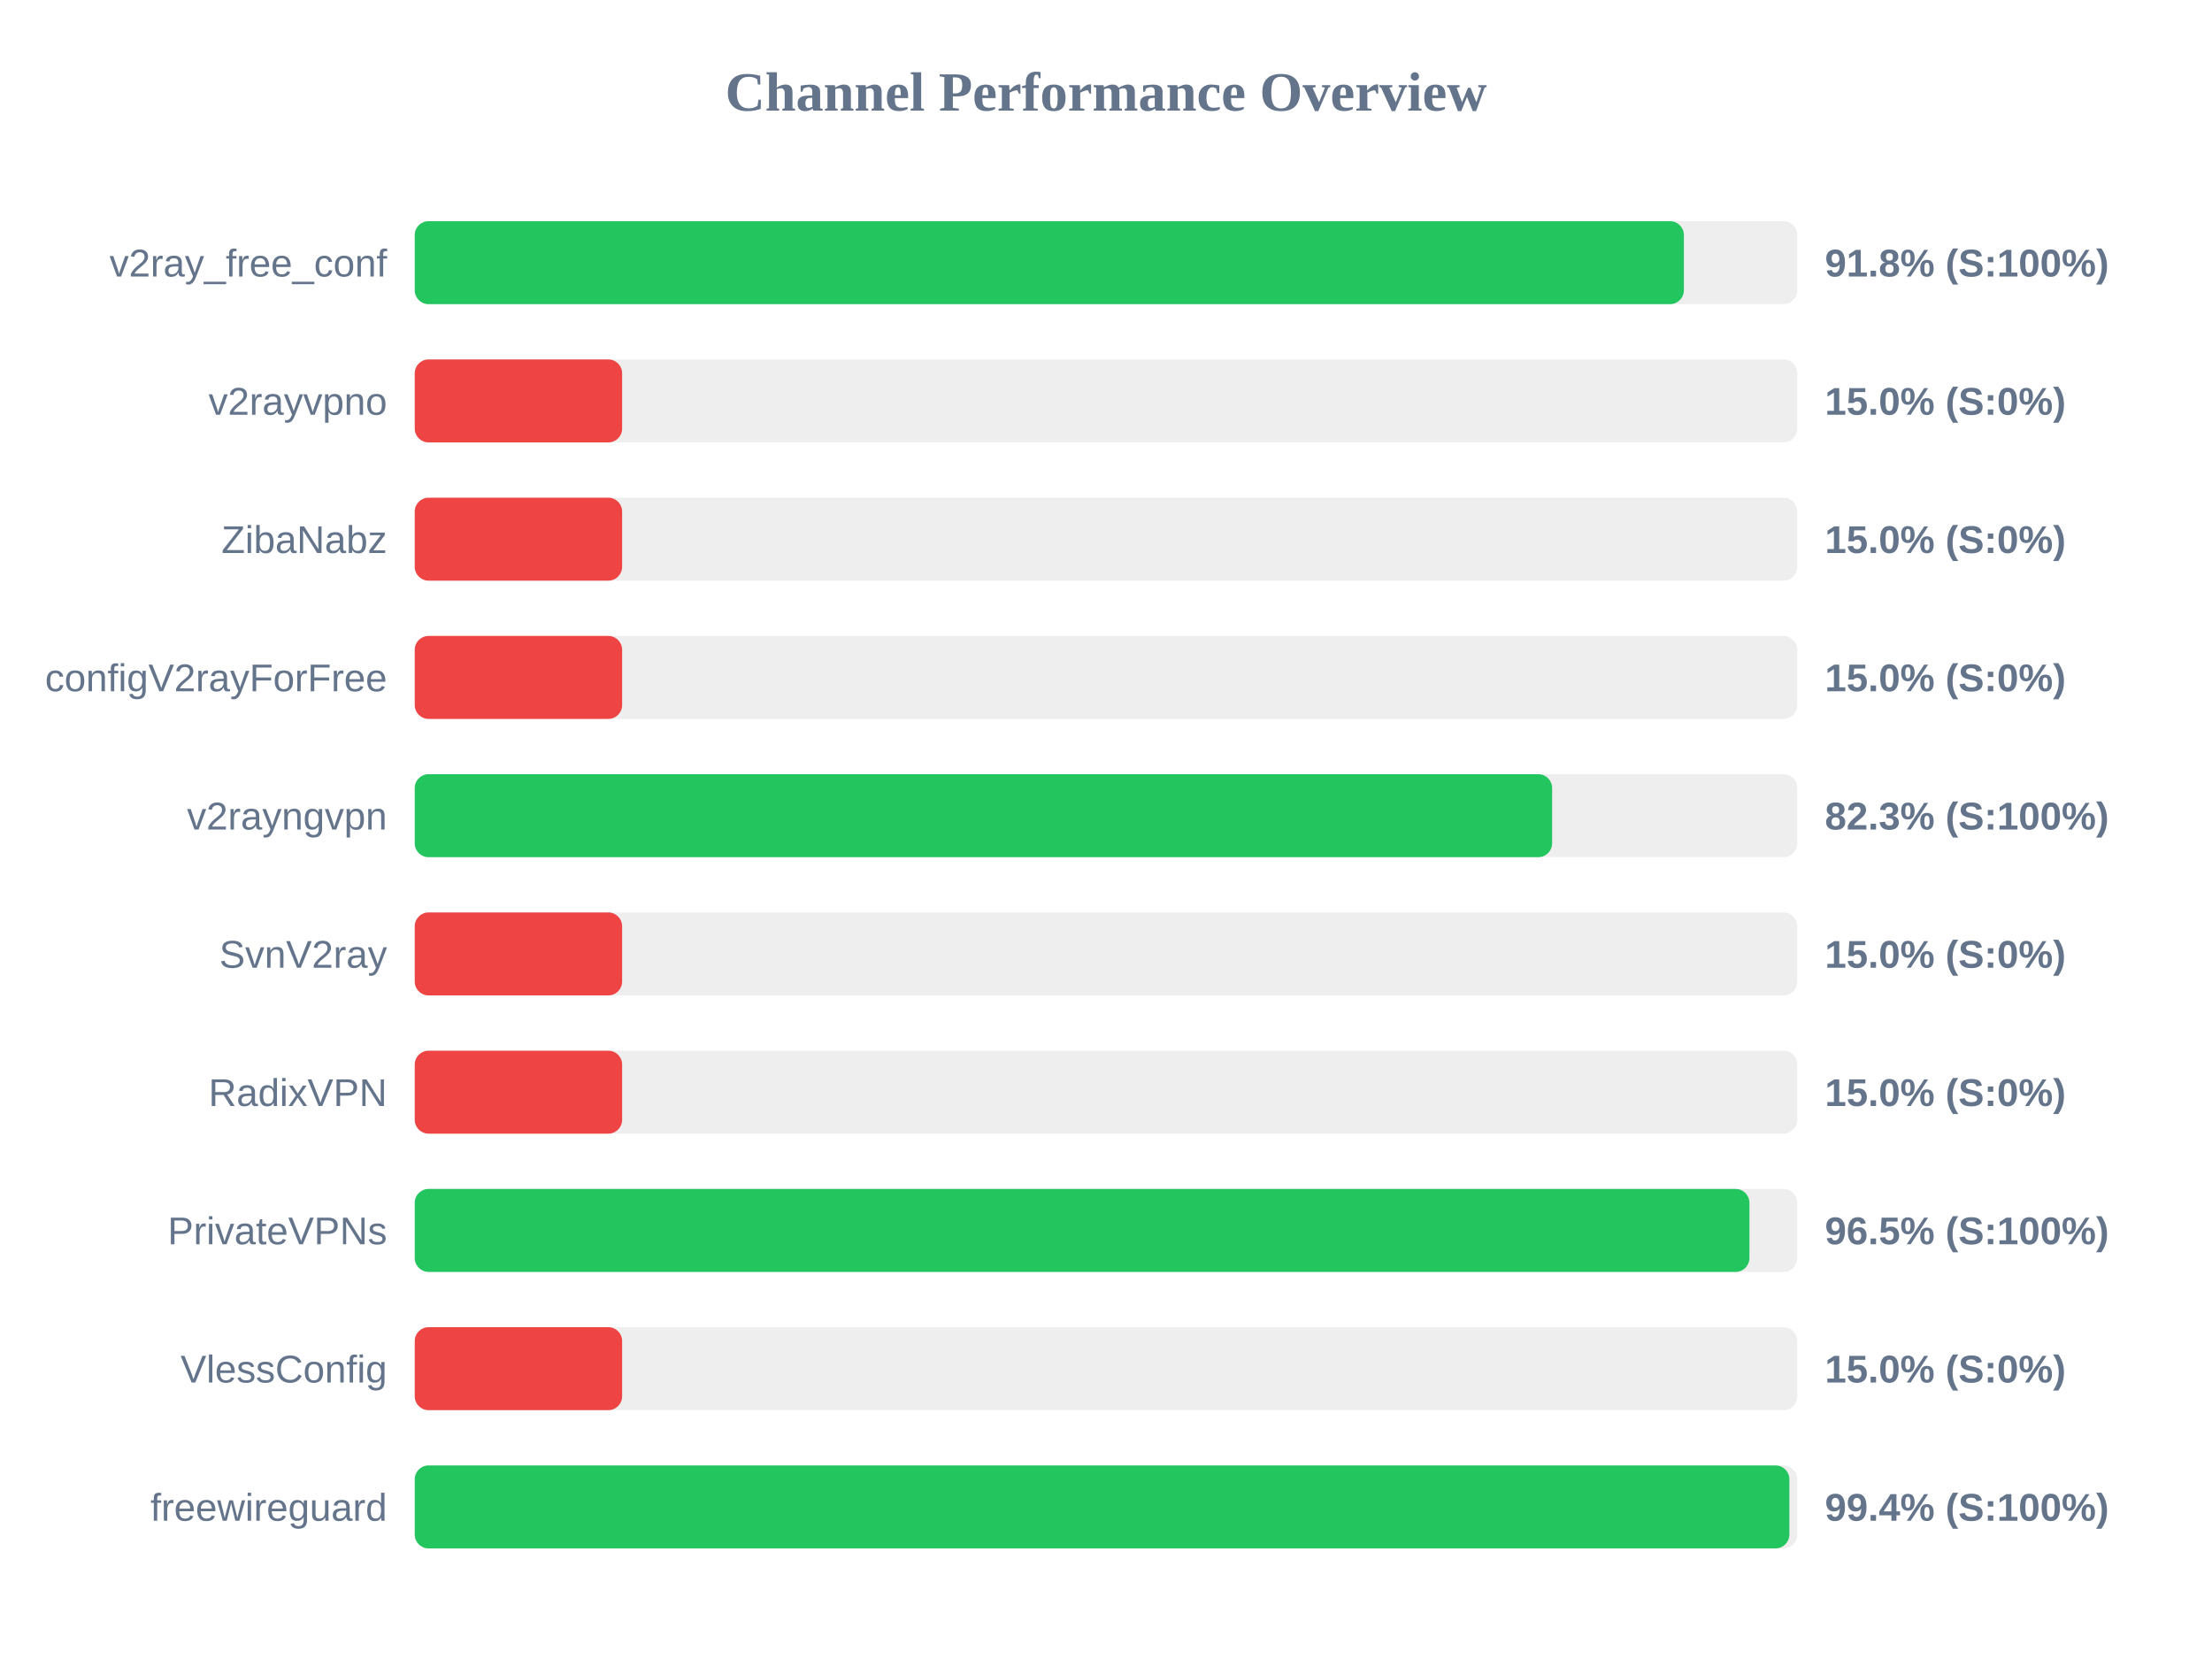
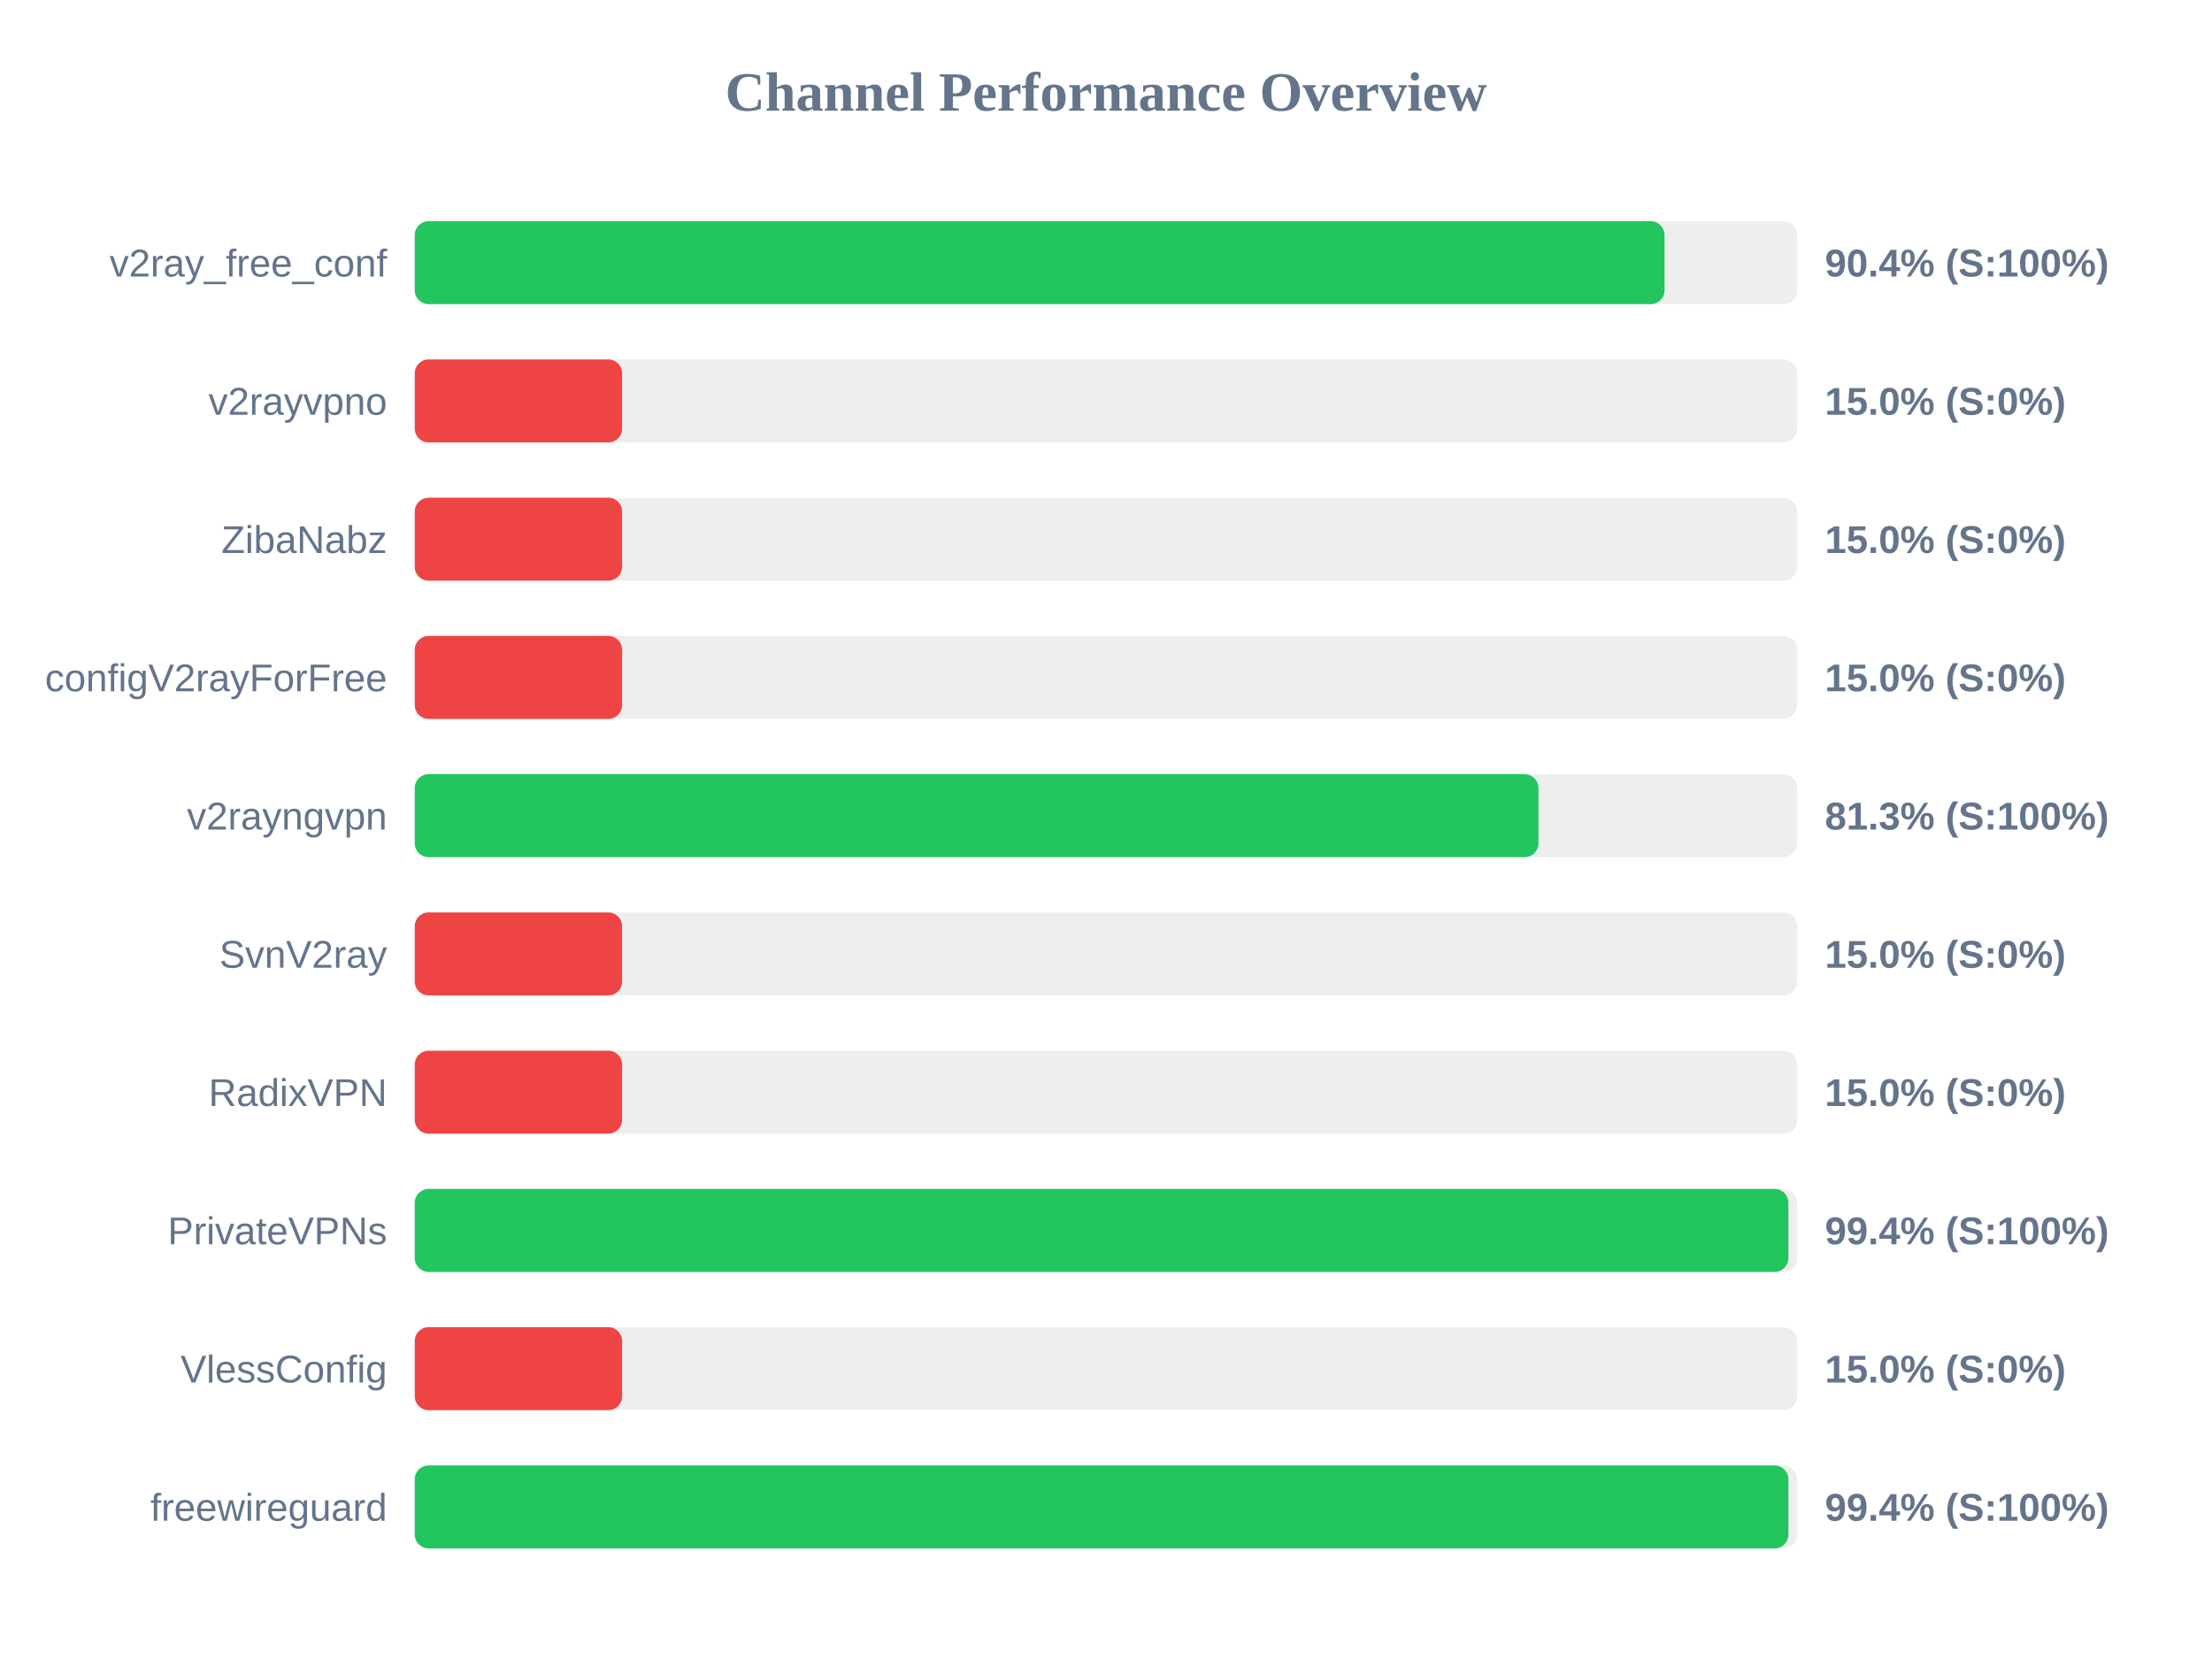
<svg xmlns="http://www.w3.org/2000/svg" width="800" height="600" version="1.1">
  <style>
        .row { font: 14px Arial; fill: #64748b; }
        .score { font: bold 14px Arial; fill: #64748b; }
    </style>
  <text x="400" y="40" text-anchor="middle" font-size="20px" font-weight="bold" fill="#64748b">Channel Performance Overview</text>
  <rect x="150" y="80" width="500" height="30" fill="#eee" rx="5" />
-   <rect x="150" y="80" width="459.0" height="30" fill="#22c55e" rx="5" />
+   <rect x="150" y="80" width="452.0" height="30" fill="#22c55e" rx="5" />
  <text x="140" y="100" text-anchor="end" class="row">v2ray_free_conf</text>
-   <text x="660" y="100" text-anchor="start" class="score">91.8% (S:100%)</text>
+   <text x="660" y="100" text-anchor="start" class="score">90.4% (S:100%)</text>
  <rect x="150" y="130" width="500" height="30" fill="#eee" rx="5" />
  <rect x="150" y="130" width="75.0" height="30" fill="#ef4444" rx="5" />
  <text x="140" y="150" text-anchor="end" class="row">v2rayvpno</text>
  <text x="660" y="150" text-anchor="start" class="score">15.0% (S:0%)</text>
  <rect x="150" y="180" width="500" height="30" fill="#eee" rx="5" />
  <rect x="150" y="180" width="75.0" height="30" fill="#ef4444" rx="5" />
  <text x="140" y="200" text-anchor="end" class="row">ZibaNabz</text>
  <text x="660" y="200" text-anchor="start" class="score">15.0% (S:0%)</text>
  <rect x="150" y="230" width="500" height="30" fill="#eee" rx="5" />
  <rect x="150" y="230" width="75.0" height="30" fill="#ef4444" rx="5" />
  <text x="140" y="250" text-anchor="end" class="row">configV2rayForFree</text>
  <text x="660" y="250" text-anchor="start" class="score">15.0% (S:0%)</text>
  <rect x="150" y="280" width="500" height="30" fill="#eee" rx="5" />
-   <rect x="150" y="280" width="411.35" height="30" fill="#22c55e" rx="5" />
+   <rect x="150" y="280" width="406.4" height="30" fill="#22c55e" rx="5" />
  <text x="140" y="300" text-anchor="end" class="row">v2rayngvpn</text>
-   <text x="660" y="300" text-anchor="start" class="score">82.3% (S:100%)</text>
+   <text x="660" y="300" text-anchor="start" class="score">81.3% (S:100%)</text>
  <rect x="150" y="330" width="500" height="30" fill="#eee" rx="5" />
  <rect x="150" y="330" width="75.0" height="30" fill="#ef4444" rx="5" />
  <text x="140" y="350" text-anchor="end" class="row">SvnV2ray</text>
  <text x="660" y="350" text-anchor="start" class="score">15.0% (S:0%)</text>
  <rect x="150" y="380" width="500" height="30" fill="#eee" rx="5" />
  <rect x="150" y="380" width="75.0" height="30" fill="#ef4444" rx="5" />
  <text x="140" y="400" text-anchor="end" class="row">RadixVPN</text>
  <text x="660" y="400" text-anchor="start" class="score">15.0% (S:0%)</text>
  <rect x="150" y="430" width="500" height="30" fill="#eee" rx="5" />
-   <rect x="150" y="430" width="482.7" height="30" fill="#22c55e" rx="5" />
+   <rect x="150" y="430" width="496.8" height="30" fill="#22c55e" rx="5" />
  <text x="140" y="450" text-anchor="end" class="row">PrivateVPNs</text>
-   <text x="660" y="450" text-anchor="start" class="score">96.5% (S:100%)</text>
+   <text x="660" y="450" text-anchor="start" class="score">99.4% (S:100%)</text>
  <rect x="150" y="480" width="500" height="30" fill="#eee" rx="5" />
  <rect x="150" y="480" width="75.0" height="30" fill="#ef4444" rx="5" />
  <text x="140" y="500" text-anchor="end" class="row">VlessConfig</text>
  <text x="660" y="500" text-anchor="start" class="score">15.0% (S:0%)</text>
  <rect x="150" y="530" width="500" height="30" fill="#eee" rx="5" />
-   <rect x="150" y="530" width="497.15" height="30" fill="#22c55e" rx="5" />
+   <rect x="150" y="530" width="496.8" height="30" fill="#22c55e" rx="5" />
  <text x="140" y="550" text-anchor="end" class="row">freewireguard</text>
  <text x="660" y="550" text-anchor="start" class="score">99.4% (S:100%)</text>
</svg>
